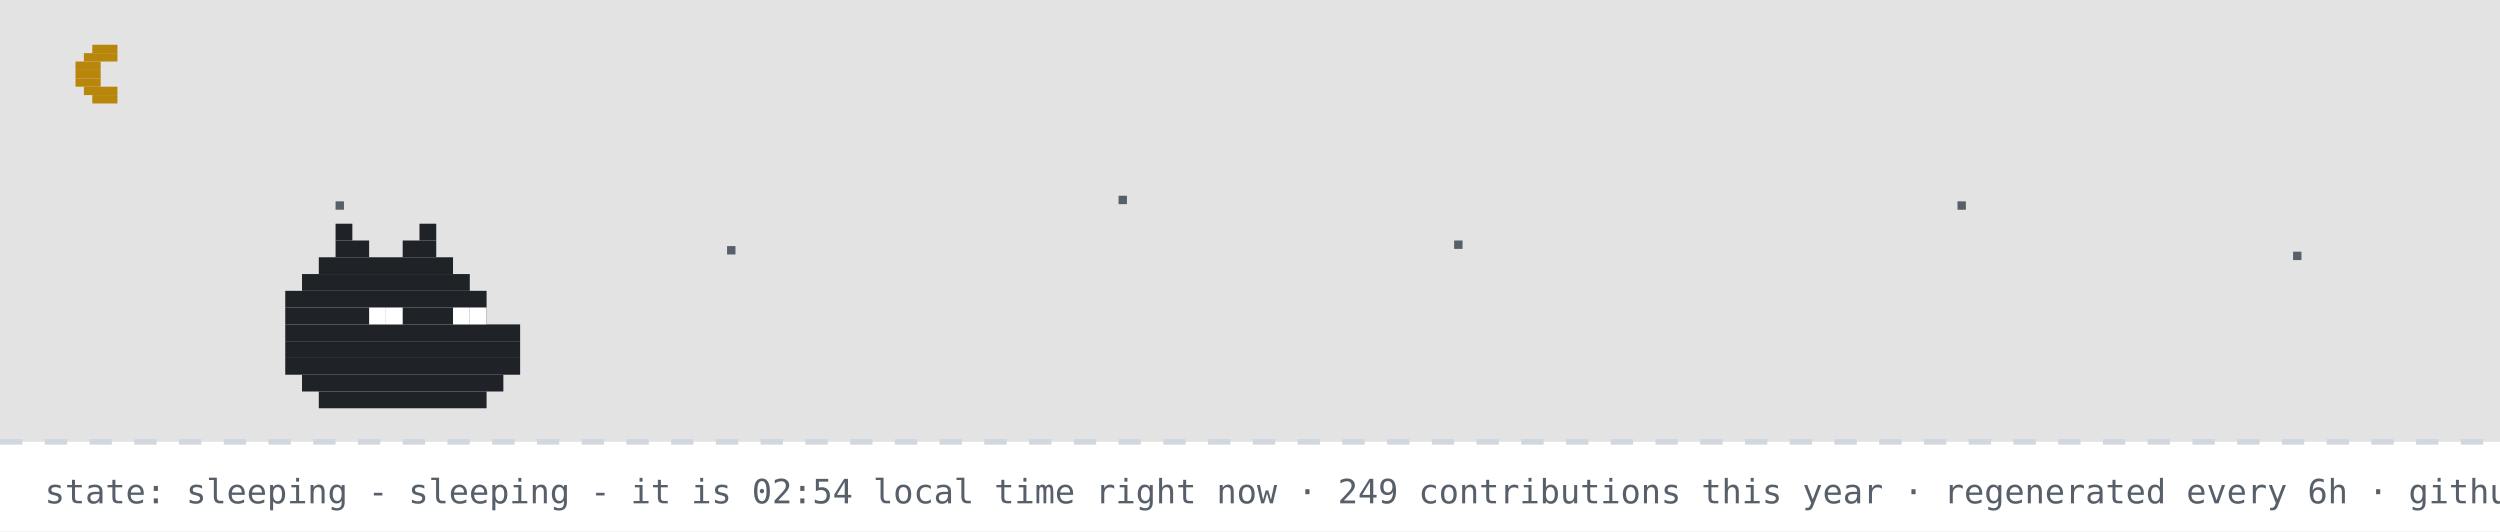
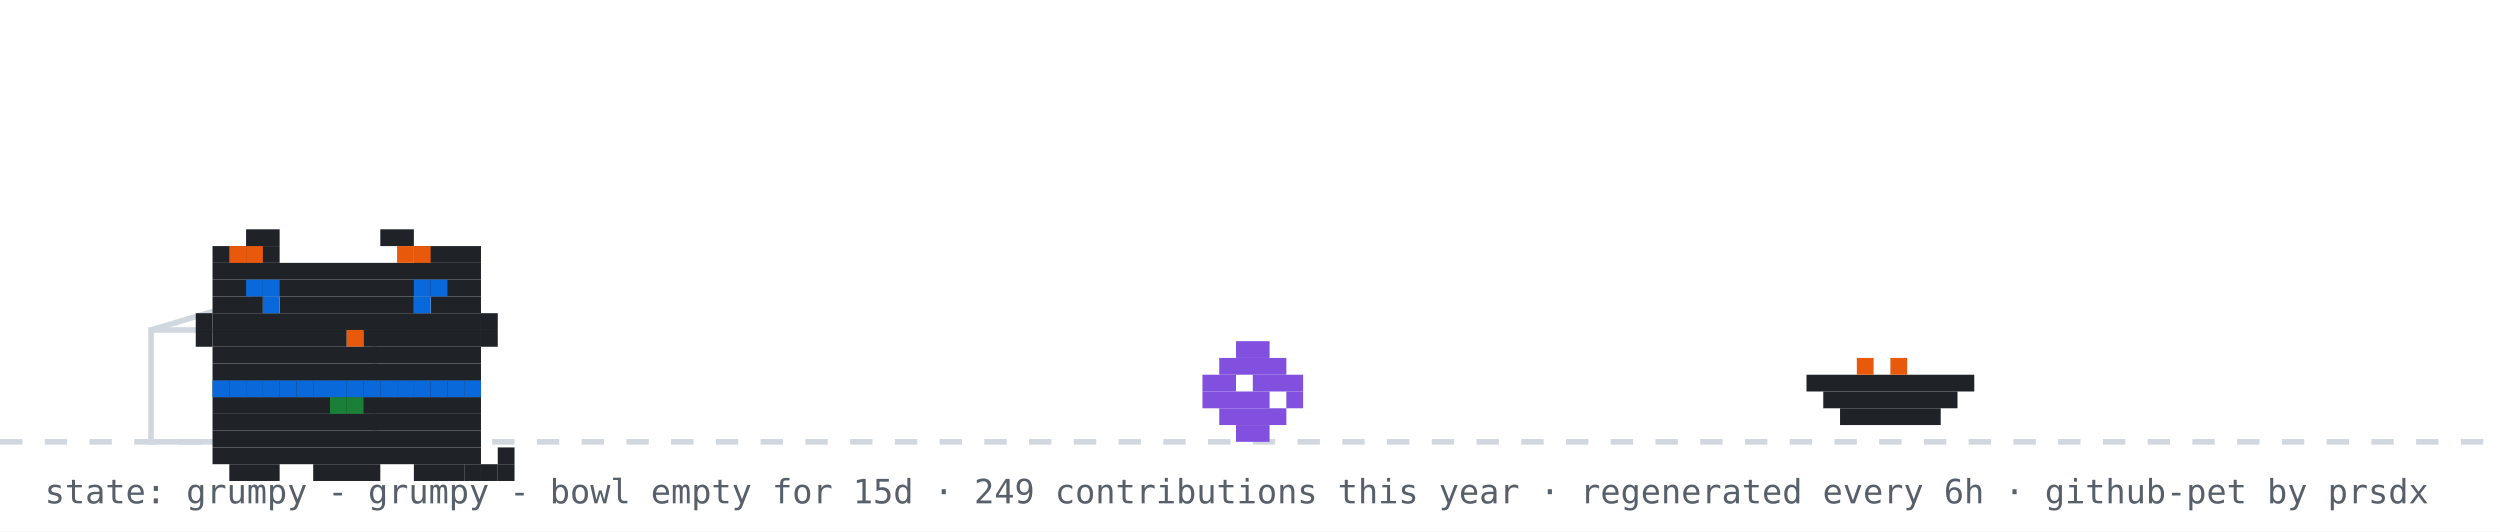
- <svg xmlns="http://www.w3.org/2000/svg" width="894" height="190" viewBox="0 0 894 190" role="img" aria-label="github pet: sleeping">
+ <svg xmlns="http://www.w3.org/2000/svg" width="894" height="190" viewBox="0 0 894 190" role="img" aria-label="github pet: grumpy">
  <rect width="894" height="190" fill="#ffffff" />
-   <rect width="894" height="158" fill="#0d1117" opacity="0.12" />
-   <rect x="33" y="16" width="9" height="3" fill="#b8860b" />
-   <rect x="30" y="19" width="12" height="3" fill="#b8860b" />
-   <rect x="27" y="22" width="9" height="3" fill="#b8860b" />
-   <rect x="27" y="25" width="9" height="3" fill="#b8860b" />
-   <rect x="27" y="28" width="9" height="3" fill="#b8860b" />
-   <rect x="30" y="31" width="12" height="3" fill="#b8860b" />
-   <rect x="33" y="34" width="9" height="3" fill="#b8860b" />
-   <rect x="120" y="72" width="3" height="3" fill="#57606a">
-     <animate attributeName="opacity" values="1;0.2;1" dur="2.2s" begin="0s" repeatCount="indefinite" />
-   </rect>
-   <rect x="260" y="88" width="3" height="3" fill="#57606a">
-     <animate attributeName="opacity" values="1;0.2;1" dur="2.2s" begin="0.7s" repeatCount="indefinite" />
-   </rect>
-   <rect x="400" y="70" width="3" height="3" fill="#57606a">
-     <animate attributeName="opacity" values="1;0.2;1" dur="2.2s" begin="1.3s" repeatCount="indefinite" />
-   </rect>
-   <rect x="520" y="86" width="3" height="3" fill="#57606a">
-     <animate attributeName="opacity" values="1;0.2;1" dur="2.2s" begin="0.4s" repeatCount="indefinite" />
-   </rect>
-   <rect x="700" y="72" width="3" height="3" fill="#57606a">
-     <animate attributeName="opacity" values="1;0.2;1" dur="2.2s" begin="1.7s" repeatCount="indefinite" />
-   </rect>
-   <rect x="820" y="90" width="3" height="3" fill="#57606a">
-     <animate attributeName="opacity" values="1;0.2;1" dur="2.2s" begin="1s" repeatCount="indefinite" />
-   </rect>
  <line x1="0" y1="158" x2="894" y2="158" stroke="#d0d7de" stroke-width="2" stroke-dasharray="8 8" />
-   <rect x="120" y="80" width="6" height="6" fill="#1f2328" />
-   <rect x="150" y="80" width="6" height="6" fill="#1f2328" />
-   <rect x="120" y="86" width="12" height="6" fill="#1f2328" />
-   <rect x="144" y="86" width="12" height="6" fill="#1f2328" />
-   <rect x="114" y="92" width="48" height="6" fill="#1f2328" />
-   <rect x="108" y="98" width="60" height="6" fill="#1f2328" />
-   <rect x="102" y="104" width="72" height="6" fill="#1f2328" />
-   <rect x="102" y="110" width="72" height="6" fill="#1f2328" />
-   <rect x="102" y="116" width="84" height="6" fill="#1f2328" />
-   <rect x="102" y="122" width="84" height="6" fill="#1f2328" />
-   <rect x="102" y="128" width="84" height="6" fill="#1f2328" />
-   <rect x="108" y="134" width="72" height="6" fill="#1f2328" />
-   <rect x="114" y="140" width="60" height="6" fill="#1f2328" />
-   <rect x="132" y="110" width="6" height="6" fill="#ffffff" />
-   <rect x="138" y="110" width="6" height="6" fill="#ffffff" />
-   <rect x="162" y="110" width="6" height="6" fill="#ffffff" />
-   <rect x="168" y="110" width="6" height="6" fill="#ffffff" />
-   <text x="170" y="80" font-family="monospace" font-size="12" fill="#0969da" opacity="0">z<animateTransform attributeName="transform" type="translate" values="0 0;8 -26" dur="3s" begin="0s" repeatCount="indefinite" />
-     <animate attributeName="opacity" values="0;1;1;0" keyTimes="0;0.25;0.75;1" dur="3s" begin="0s" repeatCount="indefinite" />
-   </text>
-   <text x="184" y="80" font-family="monospace" font-size="15" fill="#0969da" opacity="0">z<animateTransform attributeName="transform" type="translate" values="0 0;8 -26" dur="3s" begin="1s" repeatCount="indefinite" />
-     <animate attributeName="opacity" values="0;1;1;0" keyTimes="0;0.25;0.75;1" dur="3s" begin="1s" repeatCount="indefinite" />
-   </text>
-   <text x="200" y="80" font-family="monospace" font-size="18" fill="#0969da" opacity="0">z<animateTransform attributeName="transform" type="translate" values="0 0;8 -26" dur="3s" begin="2s" repeatCount="indefinite" />
-     <animate attributeName="opacity" values="0;1;1;0" keyTimes="0;0.25;0.75;1" dur="3s" begin="2s" repeatCount="indefinite" />
-   </text>
-   <text x="16" y="180" font-family="monospace" font-size="12" fill="#57606a">state: sleeping - sleeping - it is 02:54 local time right now · 249 contributions this year · regenerated every 6h · github-pet by prsdx</text>
+   <rect x="54" y="118" width="80" height="40" fill="none" stroke="#d0d7de" stroke-width="2" />
+   <line x1="54" y1="118" x2="94" y2="106" stroke="#d0d7de" stroke-width="2" />
+   <g transform="translate(430,0)">
+     <g>
+       <animateTransform attributeName="transform" type="translate" values="0 0;0 0;52 -10;52 0;52 0;0 0" keyTimes="0;0.660;0.690;0.780;0.860;1" dur="32s" begin="0s" repeatCount="indefinite" />
+       <rect x="12" y="122" width="12" height="6" fill="#8250df" />
+       <rect x="6" y="128" width="24" height="6" fill="#8250df" />
+       <rect x="0" y="134" width="12" height="6" fill="#8250df" />
+       <rect x="18" y="134" width="18" height="6" fill="#8250df" />
+       <rect x="0" y="140" width="24" height="6" fill="#8250df" />
+       <rect x="30" y="140" width="6" height="6" fill="#8250df" />
+       <rect x="6" y="146" width="24" height="6" fill="#8250df" />
+       <rect x="12" y="152" width="12" height="6" fill="#8250df" />
+     </g>
+   </g>
+   <rect x="646" y="134" width="60" height="6" fill="#1f2328" />
+   <rect x="652" y="140" width="48" height="6" fill="#1f2328" />
+   <rect x="658" y="146" width="36" height="6" fill="#1f2328" />
+   <rect x="664" y="128" width="6" height="6" fill="#e8590c" />
+   <rect x="676" y="128" width="6" height="6" fill="#e8590c" />
+   <g transform="translate(64,14)">
+     <rect x="12" y="122" width="96" height="6" fill="#1f2328" />
+     <rect x="12" y="128" width="96" height="6" fill="#1f2328" />
+     <rect x="12" y="134" width="96" height="6" fill="#1f2328" />
+     <rect x="12" y="140" width="96" height="6" fill="#1f2328" />
+     <rect x="12" y="146" width="96" height="6" fill="#1f2328" />
+     <rect x="18" y="152" width="18" height="6" fill="#1f2328" />
+     <rect x="48" y="152" width="24" height="6" fill="#1f2328" />
+     <rect x="84" y="152" width="18" height="6" fill="#1f2328" />
+     <rect x="12" y="122" width="6" height="6" fill="#0969da" />
+     <rect x="18" y="122" width="6" height="6" fill="#0969da" />
+     <rect x="24" y="122" width="6" height="6" fill="#0969da" />
+     <rect x="30" y="122" width="6" height="6" fill="#0969da" />
+     <rect x="36" y="122" width="6" height="6" fill="#0969da" />
+     <rect x="42" y="122" width="6" height="6" fill="#0969da" />
+     <rect x="48" y="122" width="6" height="6" fill="#0969da" />
+     <rect x="54" y="122" width="6" height="6" fill="#0969da" />
+     <rect x="60" y="122" width="6" height="6" fill="#0969da" />
+     <rect x="66" y="122" width="6" height="6" fill="#0969da" />
+     <rect x="72" y="122" width="6" height="6" fill="#0969da" />
+     <rect x="78" y="122" width="6" height="6" fill="#0969da" />
+     <rect x="84" y="122" width="6" height="6" fill="#0969da" />
+     <rect x="90" y="122" width="6" height="6" fill="#0969da" />
+     <rect x="96" y="122" width="6" height="6" fill="#0969da" />
+     <rect x="102" y="122" width="6" height="6" fill="#0969da" />
+     <rect x="54" y="128" width="6" height="6" fill="#1a7f37" />
+     <rect x="60" y="128" width="6" height="6" fill="#1a7f37" />
+     <g>
+       <animate attributeName="opacity" values="1;0;1" keyTimes="0;0.5;1" calcMode="discrete" dur="3.2s" repeatCount="indefinite" />
+       <rect x="102" y="152" width="6" height="6" fill="#1f2328" />
+       <rect x="108" y="152" width="6" height="6" fill="#1f2328" />
+       <rect x="114" y="152" width="6" height="6" fill="#1f2328" />
+       <rect x="114" y="146" width="6" height="6" fill="#1f2328" />
+     </g>
+     <g opacity="0">
+       <animate attributeName="opacity" values="0;1;0" keyTimes="0;0.5;1" calcMode="discrete" dur="3.2s" repeatCount="indefinite" />
+       <rect x="114" y="152" width="6" height="6" fill="#1f2328" />
+       <rect x="114" y="146" width="6" height="6" fill="#1f2328" />
+       <rect x="114" y="140" width="6" height="6" fill="#1f2328" />
+       <rect x="108" y="140" width="6" height="6" fill="#1f2328" />
+     </g>
+     <g>
+       <rect x="24" y="68" width="12" height="6" fill="#1f2328" />
+       <rect x="72" y="68" width="12" height="6" fill="#1f2328" />
+       <rect x="12" y="74" width="24" height="6" fill="#1f2328" />
+       <rect x="84" y="74" width="24" height="6" fill="#1f2328" />
+       <rect x="12" y="80" width="96" height="6" fill="#1f2328" />
+       <rect x="12" y="86" width="96" height="6" fill="#1f2328" />
+       <rect x="12" y="92" width="18" height="6" fill="#1f2328" />
+       <rect x="36" y="92" width="48" height="6" fill="#1f2328" />
+       <rect x="90" y="92" width="18" height="6" fill="#1f2328" />
+       <rect x="12" y="98" width="96" height="6" fill="#1f2328" />
+       <rect x="12" y="104" width="48" height="6" fill="#1f2328" />
+       <rect x="60" y="104" width="6" height="6" fill="#e8590c" />
+       <rect x="66" y="104" width="42" height="6" fill="#1f2328" />
+       <rect x="12" y="110" width="96" height="6" fill="#1f2328" />
+       <rect x="12" y="116" width="96" height="6" fill="#1f2328" />
+       <rect x="18" y="74" width="6" height="6" fill="#e8590c" />
+       <rect x="24" y="74" width="6" height="6" fill="#e8590c" />
+       <rect x="78" y="74" width="6" height="6" fill="#e8590c" />
+       <rect x="84" y="74" width="6" height="6" fill="#e8590c" />
+       <rect x="6" y="98" width="6" height="6" fill="#1f2328" />
+       <rect x="6" y="104" width="6" height="6" fill="#1f2328" />
+       <rect x="108" y="98" width="6" height="6" fill="#1f2328" />
+       <rect x="108" y="104" width="6" height="6" fill="#1f2328" />
+       <g>
+         <animate attributeName="opacity" values="1;0;1" keyTimes="0;0.96;1" calcMode="discrete" dur="4.2s" repeatCount="indefinite" />
+         <rect x="30" y="92" width="6" height="6" fill="#0969da" />
+         <rect x="84" y="92" width="6" height="6" fill="#0969da" />
+       </g>
+       <g opacity="0">
+         <animate attributeName="opacity" values="0;1;0" keyTimes="0;0.96;1" calcMode="discrete" dur="4.2s" repeatCount="indefinite" />
+         <rect x="30" y="92" width="6" height="6" fill="#ffffff" />
+         <rect x="84" y="92" width="6" height="6" fill="#ffffff" />
+       </g>
+       <rect x="24" y="86" width="6" height="6" fill="#0969da" />
+       <rect x="30" y="86" width="6" height="6" fill="#0969da" />
+       <rect x="84" y="86" width="6" height="6" fill="#0969da" />
+       <rect x="90" y="86" width="6" height="6" fill="#0969da" />
+     </g>
+   </g>
+   <g opacity="0">
+     <animate attributeName="opacity" values="0;0;1;1;0;0" keyTimes="0;0.07;0.14;0.85;0.96;1" dur="7s" repeatCount="1" fill="freeze" />
+     <rect x="60" y="12" width="380" height="46" rx="10" fill="#d0d7de" />
+     <polygon points="110,58 130,58 118,74" fill="#d0d7de" />
+     <text x="76" y="31" font-family="monospace" font-size="13" fill="#1f2328">good morning! welcome to shubham's corner</text>
+     <text x="76" y="48" font-family="monospace" font-size="12" fill="#57606a">scroll down for projects + contact</text>
+     <polygon points="230,66 246,66 238,78" fill="#0969da">
+       <animateTransform attributeName="transform" type="translate" values="0 0;0 6;0 0" dur="0.8s" repeatCount="indefinite" />
+     </polygon>
+   </g>
+   <g opacity="0">
+     <animate attributeName="opacity" values="0;0;1;1;0;0" keyTimes="0;0.000;0.040;0.183;0.223;1" dur="18s" begin="5s" repeatCount="indefinite" />
+     <rect x="704" y="14" width="174" height="30" rx="9" fill="#d0d7de" />
+     <polygon points="730,44 748,44 737,54" fill="#d0d7de" />
+     <text x="715" y="33" font-family="monospace" font-size="12" fill="#1f2328">hacking on portfolio</text>
+   </g>
+   <g opacity="0">
+     <animate attributeName="opacity" values="0;0;1;1;0;0" keyTimes="0;0.250;0.290;0.433;0.473;1" dur="18s" begin="5s" repeatCount="indefinite" />
+     <rect x="711.6" y="14" width="166.4" height="30" rx="9" fill="#d0d7de" />
+     <polygon points="737.6,44 755.6,44 744.6,54" fill="#d0d7de" />
+     <text x="722.6" y="33" font-family="monospace" font-size="12" fill="#1f2328">featured projects ↓</text>
+   </g>
+   <g opacity="0">
+     <animate attributeName="opacity" values="0;0;1;1;0;0" keyTimes="0;0.500;0.540;0.683;0.723;1" dur="18s" begin="5s" repeatCount="indefinite" />
+     <rect x="696.4" y="14" width="181.6" height="30" rx="9" fill="#d0d7de" />
+     <polygon points="722.4,44 740.4,44 729.4,54" fill="#d0d7de" />
+     <text x="707.4" y="33" font-family="monospace" font-size="12" fill="#1f2328">live stats + graphs ↓</text>
+   </g>
+   <g opacity="0">
+     <animate attributeName="opacity" values="0;0;1;1;0;0" keyTimes="0;0.750;0.790;0.933;0.973;1" dur="18s" begin="5s" repeatCount="indefinite" />
+     <rect x="650.8" y="14" width="227.2" height="30" rx="9" fill="#d0d7de" />
+     <polygon points="676.8,44 694.8,44 683.8,54" fill="#d0d7de" />
+     <text x="661.8" y="33" font-family="monospace" font-size="12" fill="#1f2328">say hi: prsdx.dev@gmail.com</text>
+   </g>
+   <text x="16" y="180" font-family="monospace" font-size="12" fill="#57606a">state: grumpy - grumpy - bowl empty for 15d · 249 contributions this year · regenerated every 6h · github-pet by prsdx</text>
</svg>
